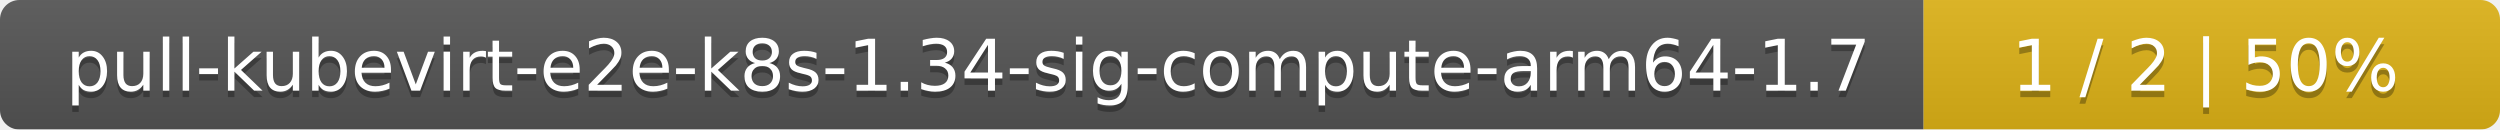
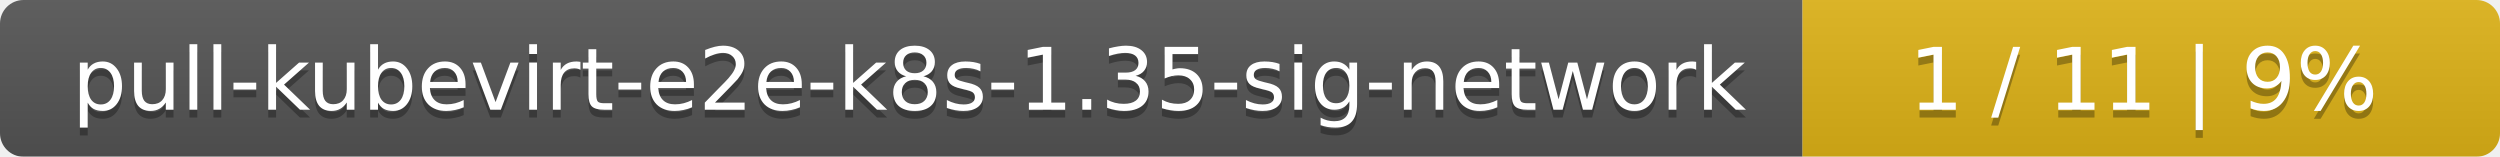
- <svg xmlns="http://www.w3.org/2000/svg" width="386" height="20">
+ <svg xmlns="http://www.w3.org/2000/svg" width="319" height="20">
  <linearGradient id="smooth" x2="0" y2="100%">
    <stop offset="0" stop-color="#bbb" stop-opacity=".1" />
    <stop offset="1" stop-opacity=".1" />
  </linearGradient>
  <mask id="round">
-     <rect width="386" height="20" rx="3" fill="#fff" />
+     <rect width="319" height="20" rx="3" fill="#fff" />
  </mask>
  <g mask="url(#round)">
-     <rect width="297" height="20" fill="#555" />
-     <rect x="297" width="89" height="20" fill="#dfb317" />
-     <rect width="386" height="20" fill="url(#smooth)" />
+     <rect width="230" height="20" fill="#555" />
+     <rect x="230" width="89" height="20" fill="#dfb317" />
+     <rect width="319" height="20" fill="url(#smooth)" />
  </g>
  <g fill="#fff" text-anchor="middle" font-family="DejaVu Sans,Verdana,Geneva,sans-serif" font-size="11">
-     <text x="149.5" y="15" fill="#010101" fill-opacity=".3">pull-kubevirt-e2e-k8s-1.34-sig-compute-arm64-1.7</text>
-     <text x="149.5" y="14">pull-kubevirt-e2e-k8s-1.34-sig-compute-arm64-1.7</text>
-     <text x="340.5" y="15" fill="#010101" fill-opacity=".3">1 / 2    |    50%</text>
-     <text x="340.5" y="14">1 / 2    |    50%</text>
+     <text x="116" y="15" fill="#010101" fill-opacity=".3">pull-kubevirt-e2e-k8s-1.35-sig-network</text>
+     <text x="116" y="14">pull-kubevirt-e2e-k8s-1.35-sig-network</text>
+     <text x="273.5" y="15" fill="#010101" fill-opacity=".3">1 / 11    |    9%</text>
+     <text x="273.5" y="14">1 / 11    |    9%</text>
  </g>
</svg>
